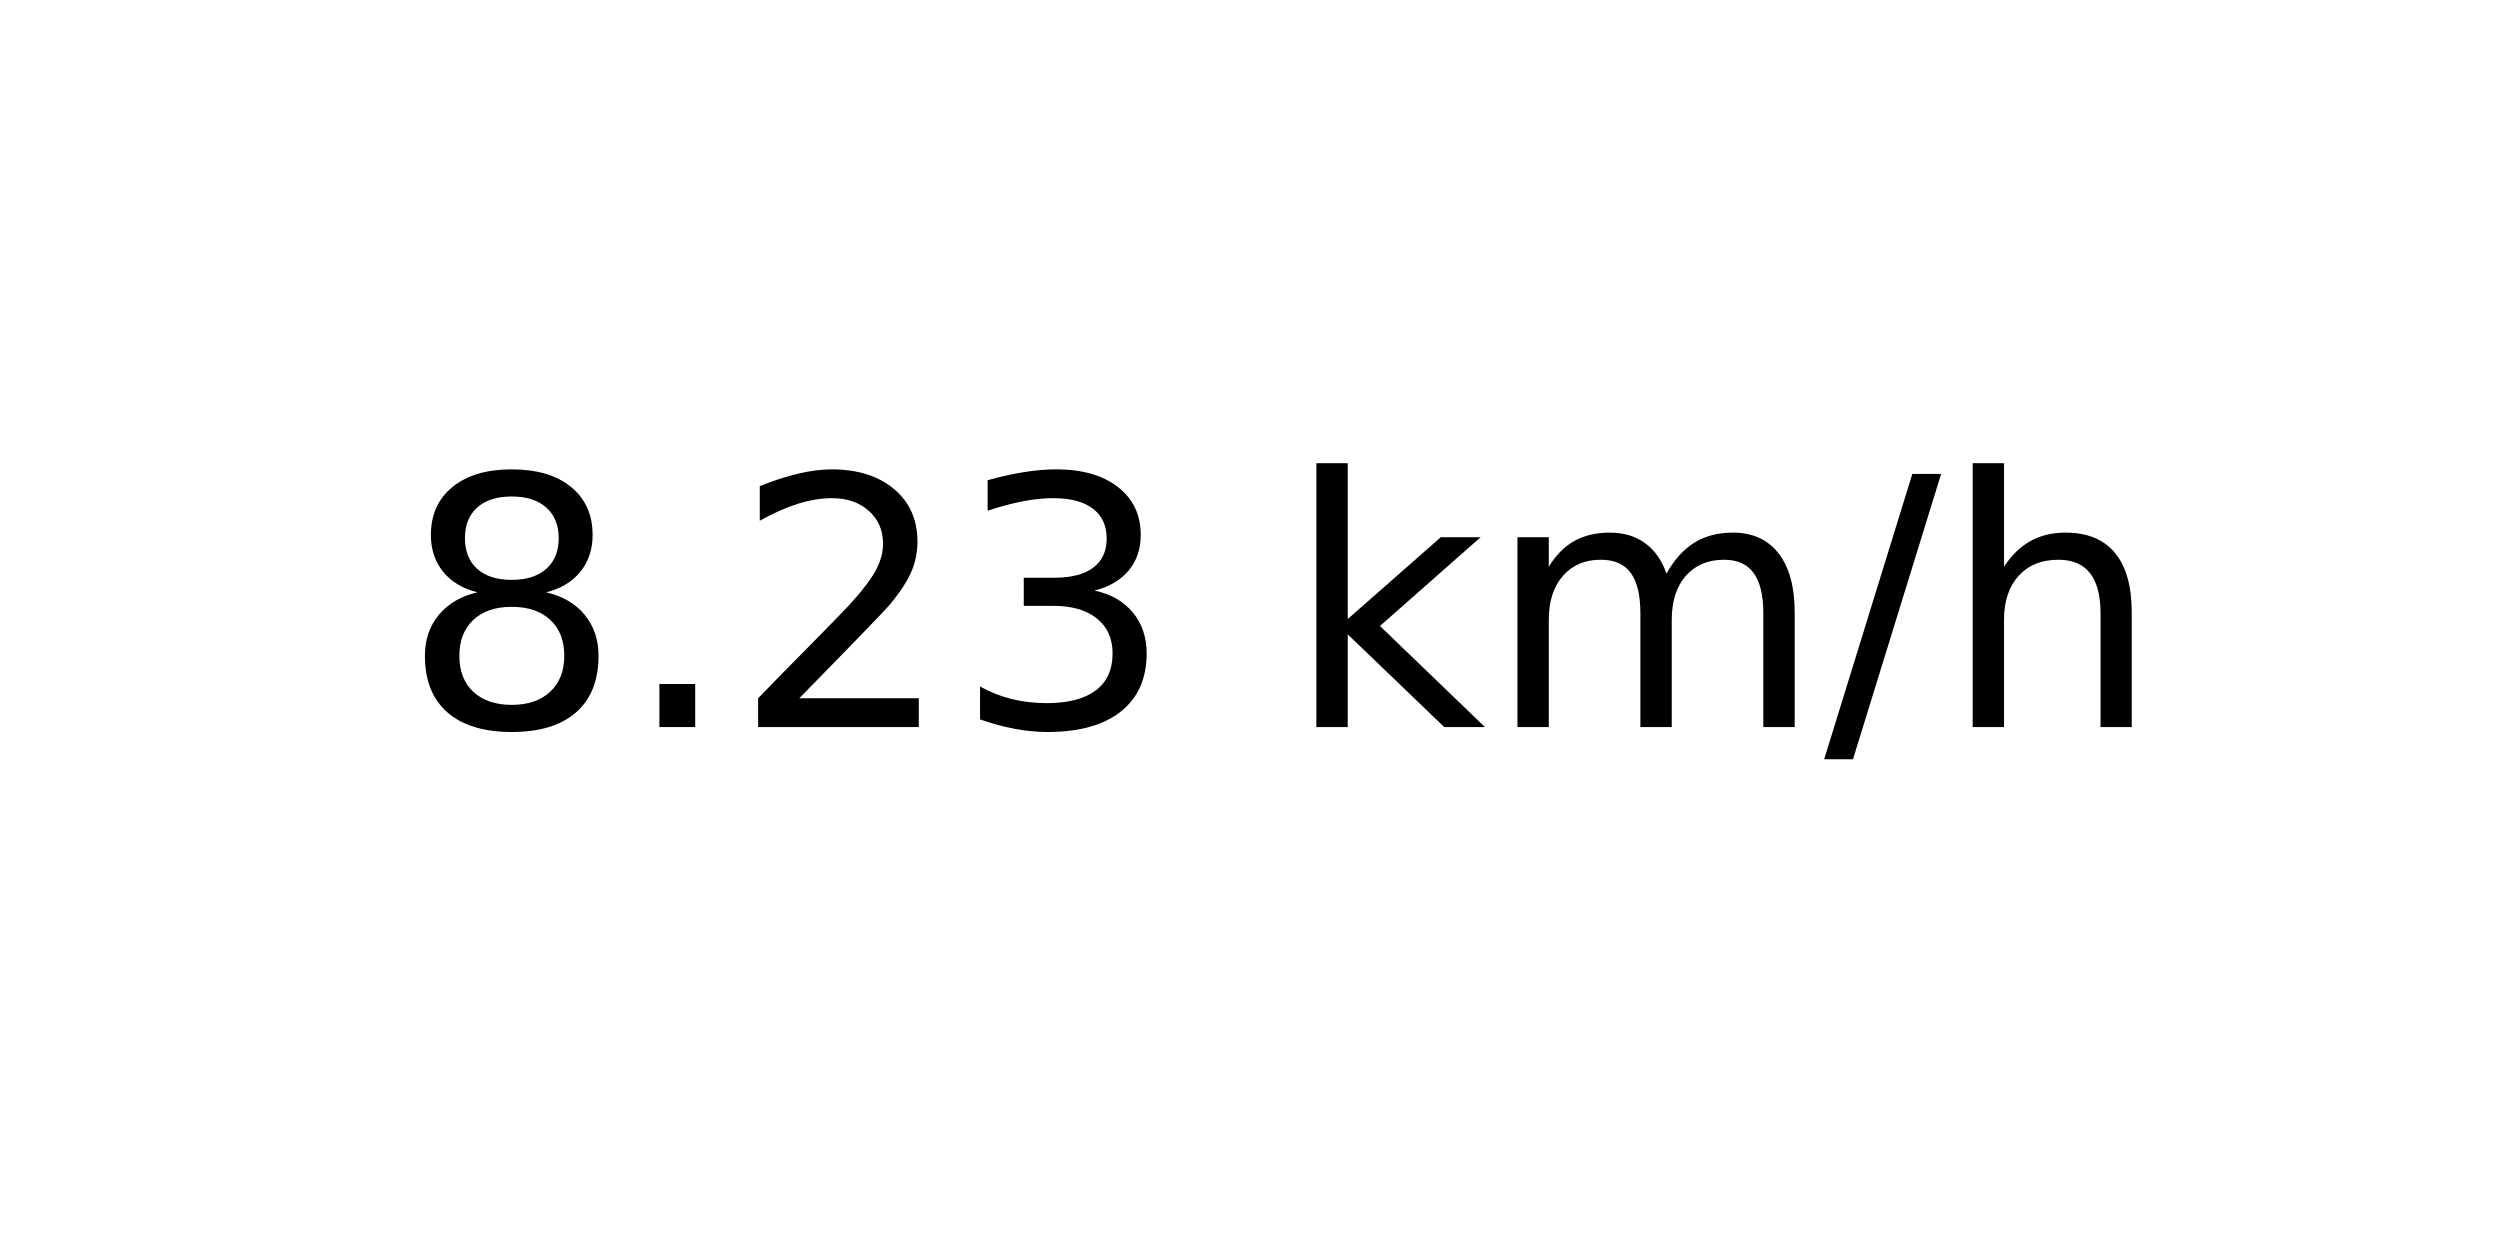
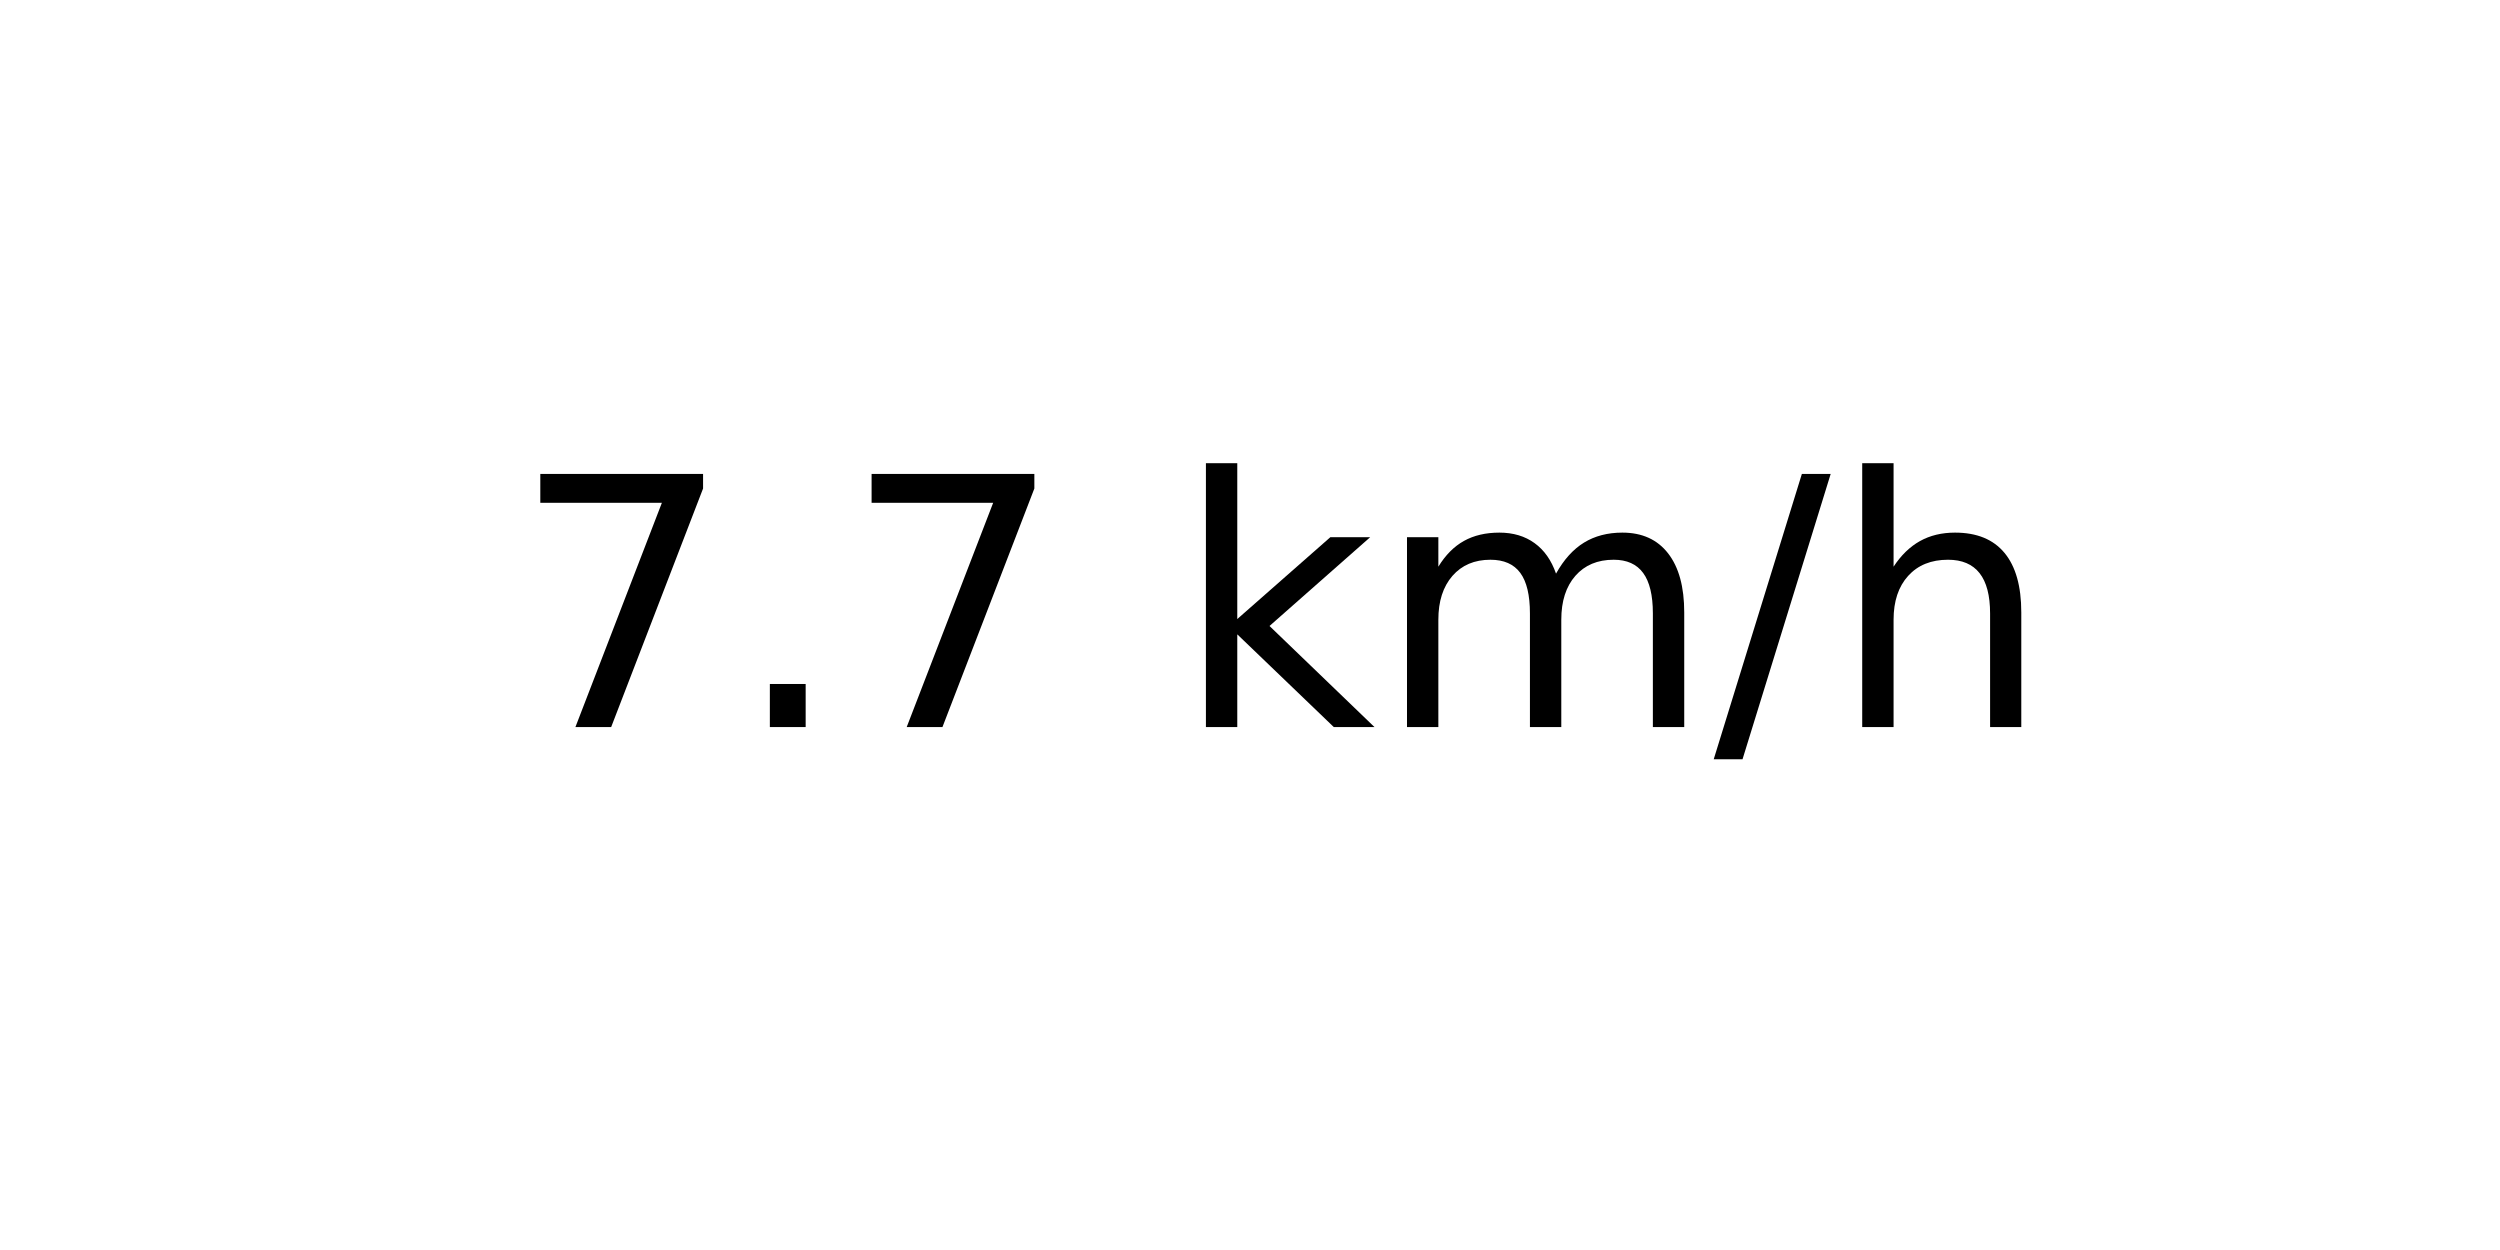
<svg xmlns="http://www.w3.org/2000/svg" xmlns:xlink="http://www.w3.org/1999/xlink" width="72pt" height="36pt" viewBox="0 0 72 36" version="1.1">
  <defs>
    <style type="text/css">*{stroke-linejoin: round; stroke-linecap: butt}</style>
  </defs>
  <g id="figure_1">
    <g id="axes_1">
      <g id="text_1">
-         <g transform="translate(11.55937 20.93937) scale(0.1 -0.1)">
+         <g transform="translate(14.74062 20.93937) scale(0.1 -0.1)">
          <defs>
-             <path id="DejaVuSans-38" d="M 2034 2216  Q 1584 2216 1326 1975  Q 1069 1734 1069 1313  Q 1069 891 1326 650  Q 1584 409 2034 409  Q 2484 409 2743 651  Q 3003 894 3003 1313  Q 3003 1734 2745 1975  Q 2488 2216 2034 2216  z M 1403 2484  Q 997 2584 770 2862  Q 544 3141 544 3541  Q 544 4100 942 4425  Q 1341 4750 2034 4750  Q 2731 4750 3128 4425  Q 3525 4100 3525 3541  Q 3525 3141 3298 2862  Q 3072 2584 2669 2484  Q 3125 2378 3379 2068  Q 3634 1759 3634 1313  Q 3634 634 3220 271  Q 2806 -91 2034 -91  Q 1263 -91 848 271  Q 434 634 434 1313  Q 434 1759 690 2068  Q 947 2378 1403 2484  z M 1172 3481  Q 1172 3119 1398 2916  Q 1625 2713 2034 2713  Q 2441 2713 2670 2916  Q 2900 3119 2900 3481  Q 2900 3844 2670 4047  Q 2441 4250 2034 4250  Q 1625 4250 1398 4047  Q 1172 3844 1172 3481  z " transform="scale(0.015625)" />
+             <path id="DejaVuSans-37" d="M 525 4666  L 3525 4666  L 3525 4397  L 1831 0  L 1172 0  L 2766 4134  L 525 4134  L 525 4666  z " transform="scale(0.015625)" />
            <path id="DejaVuSans-2e" d="M 684 794  L 1344 794  L 1344 0  L 684 0  L 684 794  z " transform="scale(0.015625)" />
-             <path id="DejaVuSans-32" d="M 1228 531  L 3431 531  L 3431 0  L 469 0  L 469 531  Q 828 903 1448 1529  Q 2069 2156 2228 2338  Q 2531 2678 2651 2914  Q 2772 3150 2772 3378  Q 2772 3750 2511 3984  Q 2250 4219 1831 4219  Q 1534 4219 1204 4116  Q 875 4013 500 3803  L 500 4441  Q 881 4594 1212 4672  Q 1544 4750 1819 4750  Q 2544 4750 2975 4387  Q 3406 4025 3406 3419  Q 3406 3131 3298 2873  Q 3191 2616 2906 2266  Q 2828 2175 2409 1742  Q 1991 1309 1228 531  z " transform="scale(0.015625)" />
-             <path id="DejaVuSans-33" d="M 2597 2516  Q 3050 2419 3304 2112  Q 3559 1806 3559 1356  Q 3559 666 3084 287  Q 2609 -91 1734 -91  Q 1441 -91 1130 -33  Q 819 25 488 141  L 488 750  Q 750 597 1062 519  Q 1375 441 1716 441  Q 2309 441 2620 675  Q 2931 909 2931 1356  Q 2931 1769 2642 2001  Q 2353 2234 1838 2234  L 1294 2234  L 1294 2753  L 1863 2753  Q 2328 2753 2575 2939  Q 2822 3125 2822 3475  Q 2822 3834 2567 4026  Q 2313 4219 1838 4219  Q 1578 4219 1281 4162  Q 984 4106 628 3988  L 628 4550  Q 988 4650 1302 4700  Q 1616 4750 1894 4750  Q 2613 4750 3031 4423  Q 3450 4097 3450 3541  Q 3450 3153 3228 2886  Q 3006 2619 2597 2516  z " transform="scale(0.015625)" />
            <path id="DejaVuSans-20" transform="scale(0.015625)" />
            <path id="DejaVuSans-6b" d="M 581 4863  L 1159 4863  L 1159 1991  L 2875 3500  L 3609 3500  L 1753 1863  L 3688 0  L 2938 0  L 1159 1709  L 1159 0  L 581 0  L 581 4863  z " transform="scale(0.015625)" />
            <path id="DejaVuSans-6d" d="M 3328 2828  Q 3544 3216 3844 3400  Q 4144 3584 4550 3584  Q 5097 3584 5394 3201  Q 5691 2819 5691 2113  L 5691 0  L 5113 0  L 5113 2094  Q 5113 2597 4934 2840  Q 4756 3084 4391 3084  Q 3944 3084 3684 2787  Q 3425 2491 3425 1978  L 3425 0  L 2847 0  L 2847 2094  Q 2847 2600 2669 2842  Q 2491 3084 2119 3084  Q 1678 3084 1418 2786  Q 1159 2488 1159 1978  L 1159 0  L 581 0  L 581 3500  L 1159 3500  L 1159 2956  Q 1356 3278 1631 3431  Q 1906 3584 2284 3584  Q 2666 3584 2933 3390  Q 3200 3197 3328 2828  z " transform="scale(0.015625)" />
            <path id="DejaVuSans-2f" d="M 1625 4666  L 2156 4666  L 531 -594  L 0 -594  L 1625 4666  z " transform="scale(0.015625)" />
            <path id="DejaVuSans-68" d="M 3513 2113  L 3513 0  L 2938 0  L 2938 2094  Q 2938 2591 2744 2837  Q 2550 3084 2163 3084  Q 1697 3084 1428 2787  Q 1159 2491 1159 1978  L 1159 0  L 581 0  L 581 4863  L 1159 4863  L 1159 2956  Q 1366 3272 1645 3428  Q 1925 3584 2291 3584  Q 2894 3584 3203 3211  Q 3513 2838 3513 2113  z " transform="scale(0.015625)" />
          </defs>
-           <use xlink:href="#DejaVuSans-38" />
+           <use xlink:href="#DejaVuSans-37" />
          <use xlink:href="#DejaVuSans-2e" x="63.623" />
-           <use xlink:href="#DejaVuSans-32" x="95.41" />
-           <use xlink:href="#DejaVuSans-33" x="159.033" />
-           <use xlink:href="#DejaVuSans-20" x="222.656" />
-           <use xlink:href="#DejaVuSans-6b" x="254.443" />
-           <use xlink:href="#DejaVuSans-6d" x="312.354" />
-           <use xlink:href="#DejaVuSans-2f" x="409.766" />
-           <use xlink:href="#DejaVuSans-68" x="443.457" />
+           <use xlink:href="#DejaVuSans-37" x="95.41" />
+           <use xlink:href="#DejaVuSans-20" x="159.033" />
+           <use xlink:href="#DejaVuSans-6b" x="190.82" />
+           <use xlink:href="#DejaVuSans-6d" x="248.73" />
+           <use xlink:href="#DejaVuSans-2f" x="346.143" />
+           <use xlink:href="#DejaVuSans-68" x="379.834" />
        </g>
      </g>
    </g>
  </g>
</svg>
